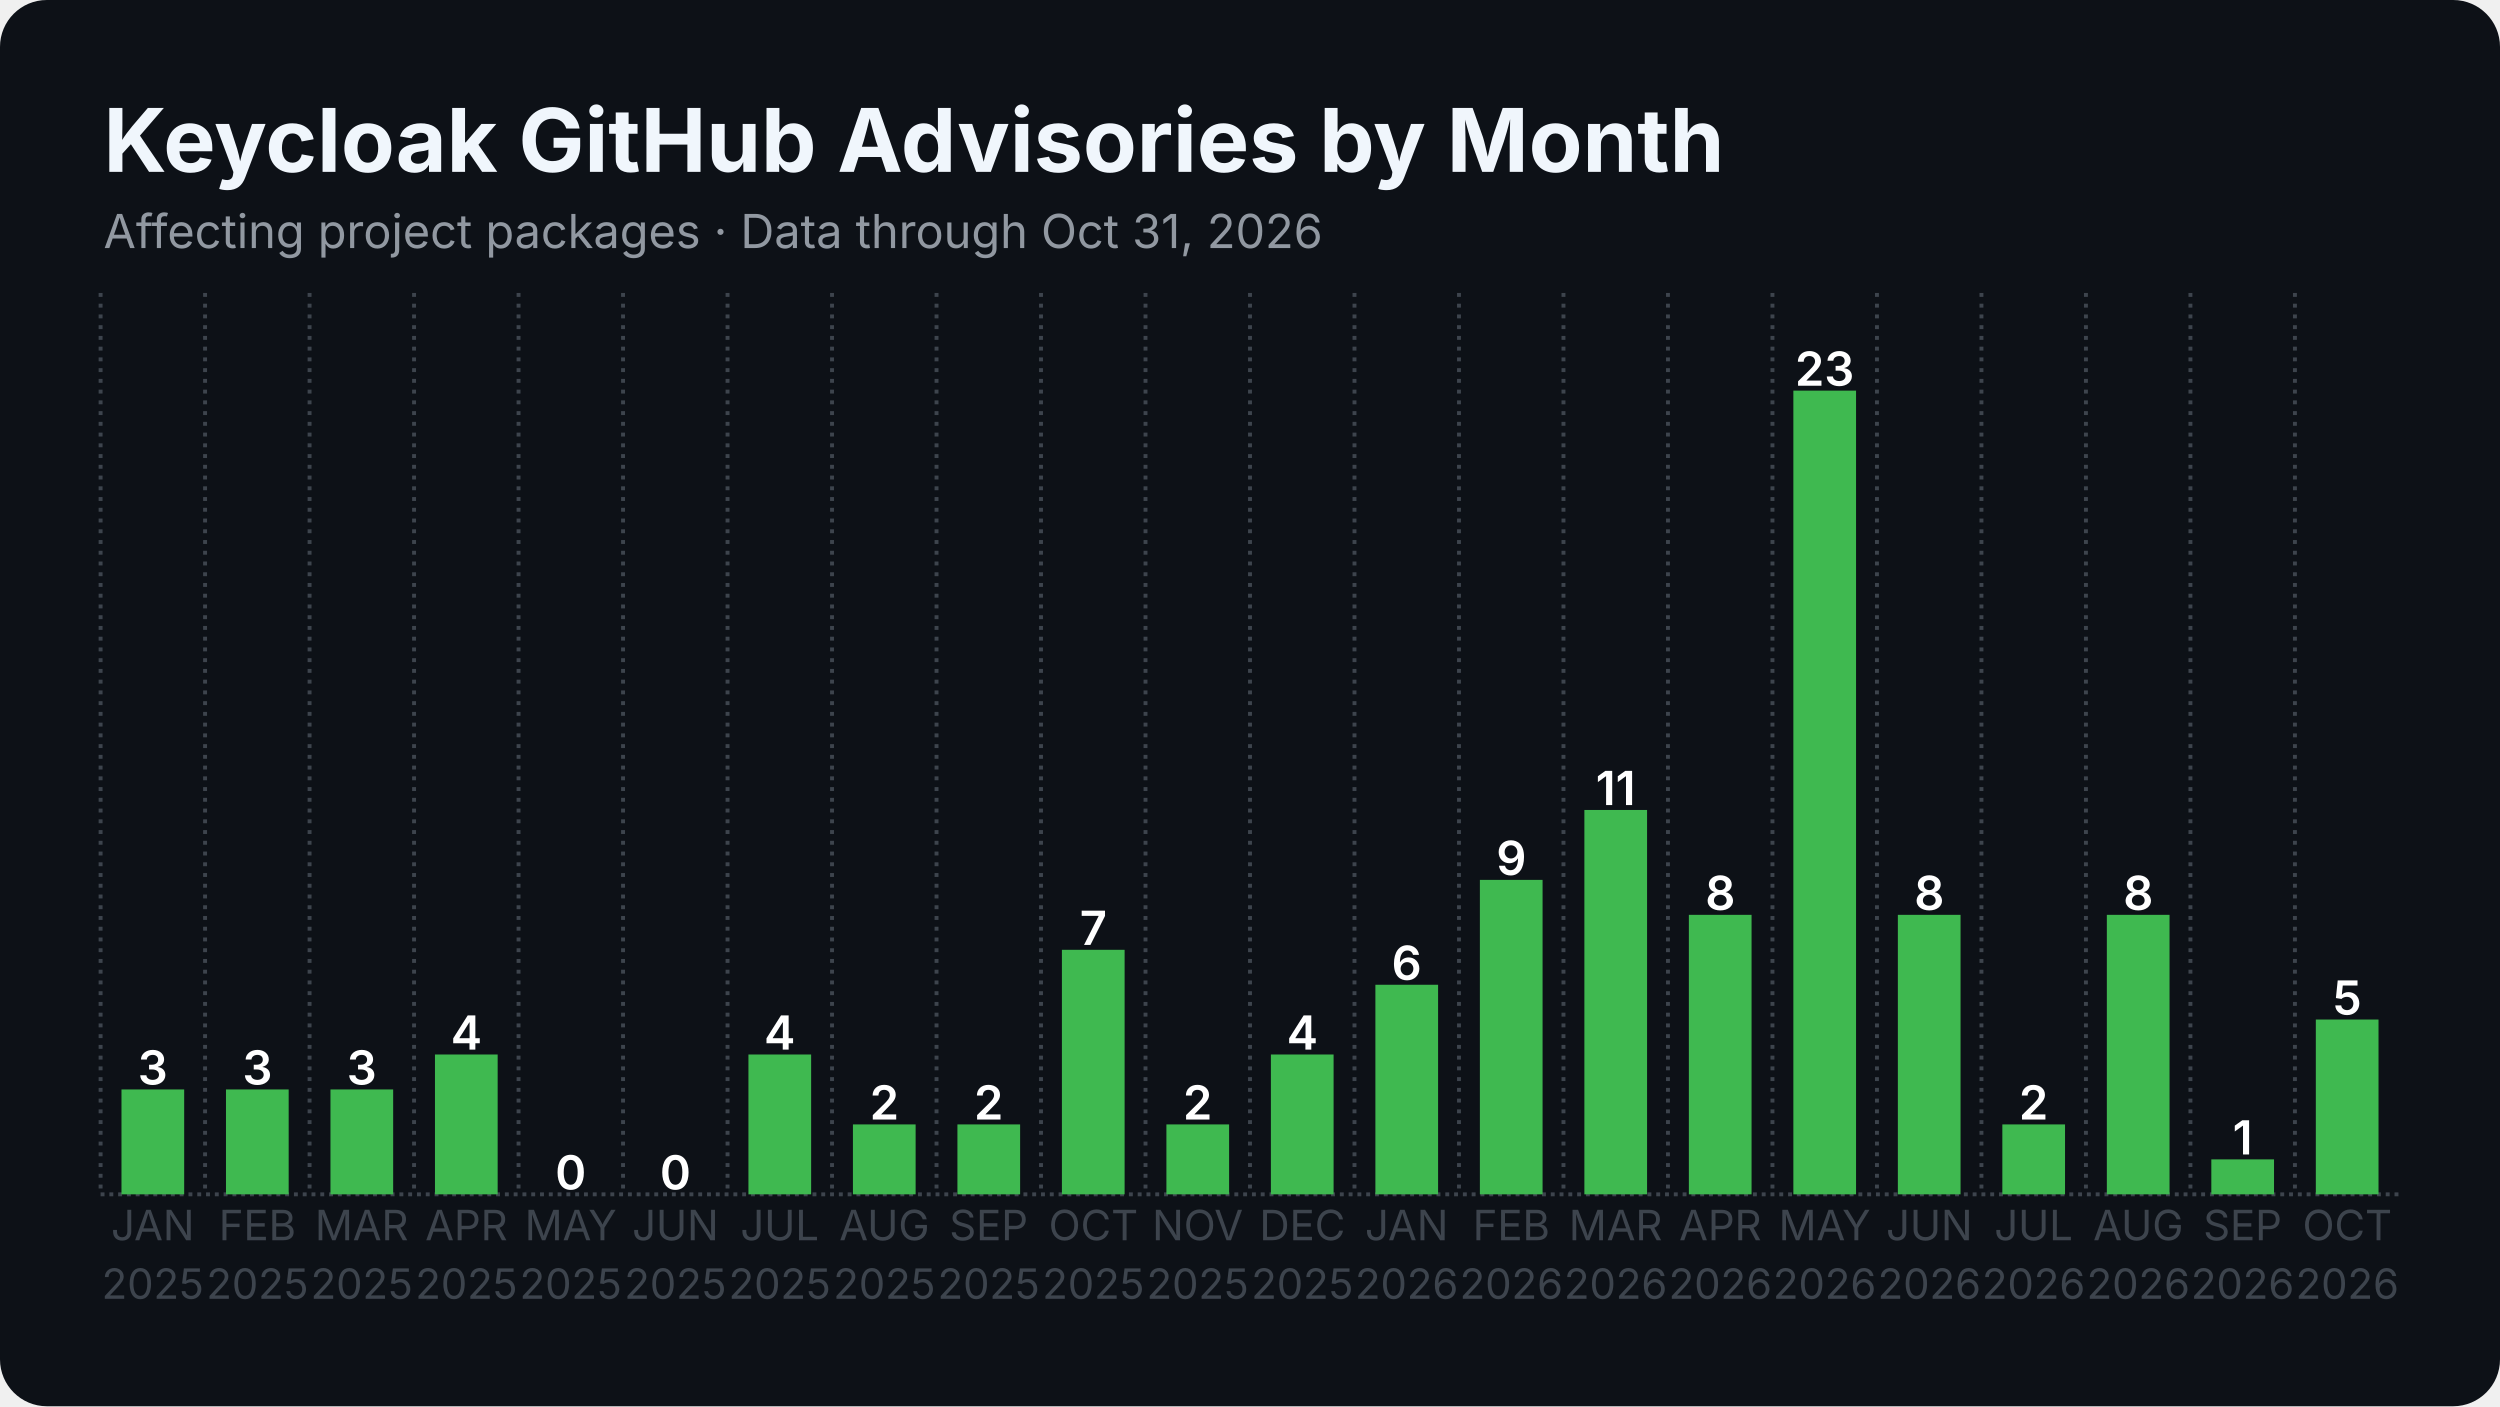
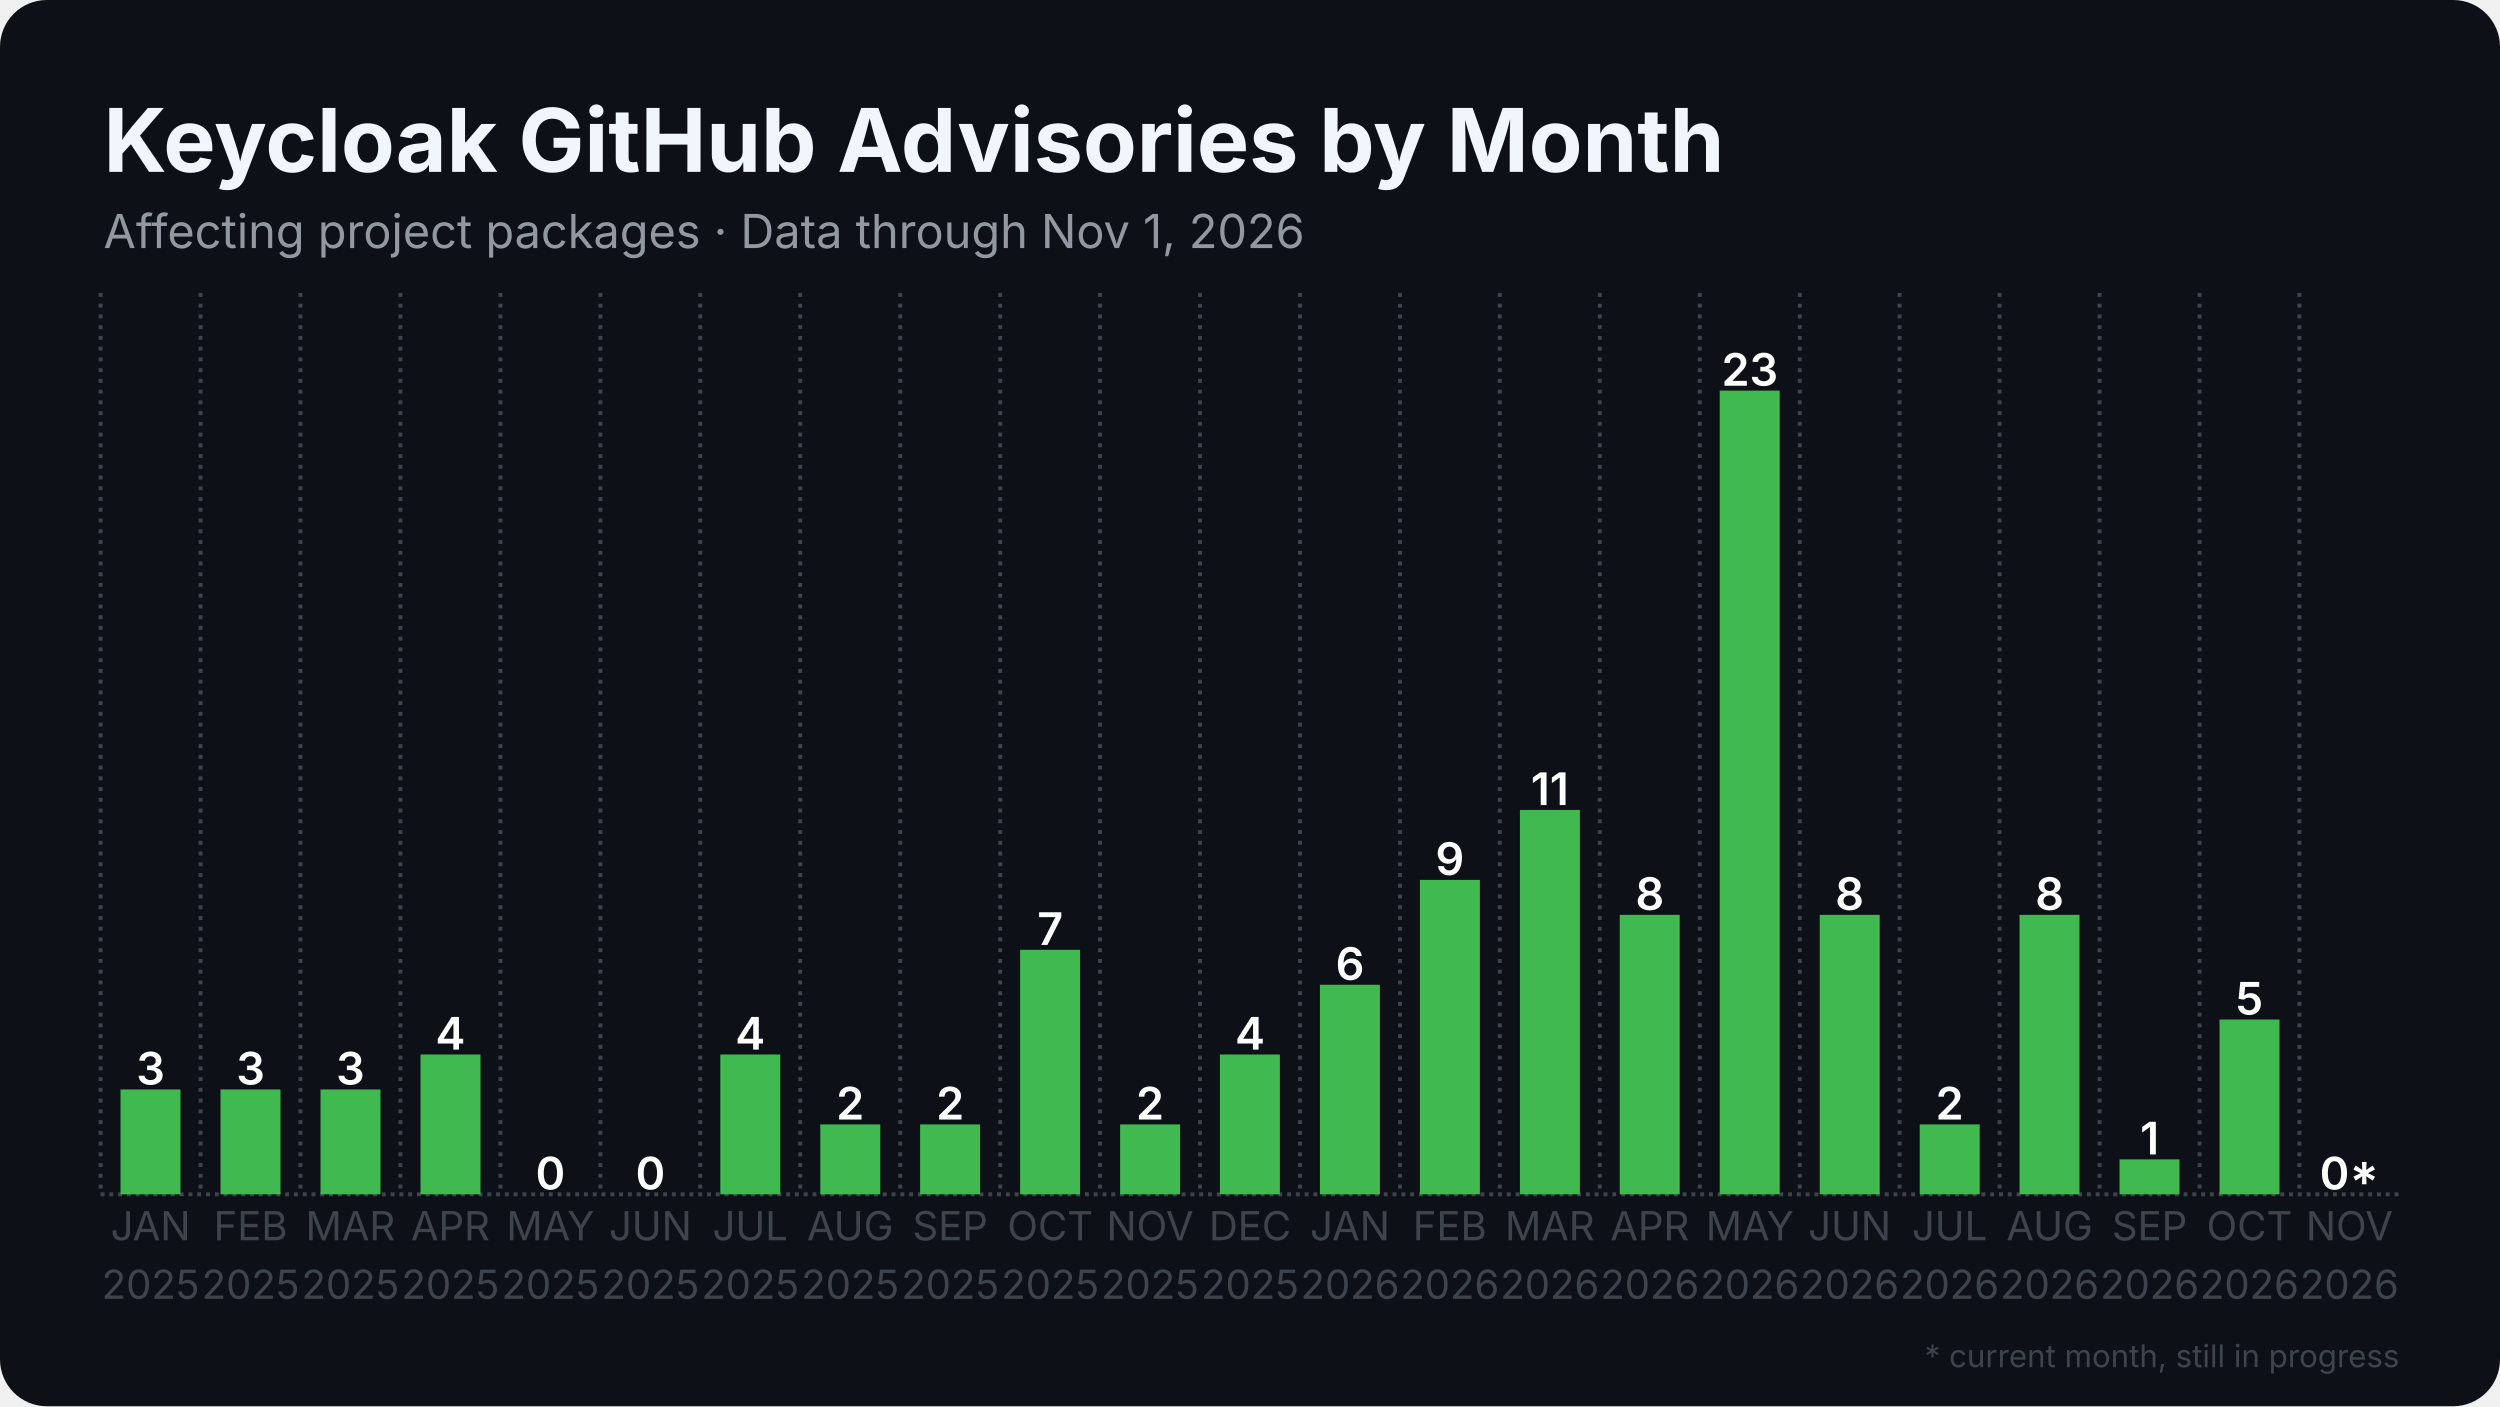
<svg xmlns="http://www.w3.org/2000/svg" width="1280" height="720" viewBox="0 0 1280 720">
  <rect width="1280" height="720" rx="24" fill="#0d1117" />
  <defs>
    <pattern id="stripes" width="12" height="12" patternUnits="userSpaceOnUse" patternTransform="rotate(45)">
      <rect width="12" height="12" fill="none" />
      <rect width="5" height="12" fill="#0d1117" opacity="0.85" />
    </pattern>
  </defs>
  <line x1="51.5" y1="611.5" x2="1228.5" y2="611.5" stroke="#3d444d" stroke-width="2" stroke-dasharray="2 2.5" />
  <line x1="51.5" y1="150.0" x2="51.5" y2="611.5" stroke="#3d444d" stroke-width="2" stroke-dasharray="2 3.5" />
-   <line x1="105.0" y1="150.0" x2="105.0" y2="611.5" stroke="#3d444d" stroke-width="2" stroke-dasharray="2 3.5" />
-   <line x1="158.5" y1="150.0" x2="158.5" y2="611.5" stroke="#3d444d" stroke-width="2" stroke-dasharray="2 3.5" />
-   <line x1="212.0" y1="150.0" x2="212.0" y2="611.5" stroke="#3d444d" stroke-width="2" stroke-dasharray="2 3.5" />
-   <line x1="265.5" y1="150.0" x2="265.5" y2="611.5" stroke="#3d444d" stroke-width="2" stroke-dasharray="2 3.5" />
-   <line x1="319.0" y1="150.0" x2="319.0" y2="611.5" stroke="#3d444d" stroke-width="2" stroke-dasharray="2 3.5" />
-   <line x1="372.5" y1="150.0" x2="372.5" y2="611.5" stroke="#3d444d" stroke-width="2" stroke-dasharray="2 3.5" />
-   <line x1="426.0" y1="150.0" x2="426.0" y2="611.5" stroke="#3d444d" stroke-width="2" stroke-dasharray="2 3.5" />
-   <line x1="479.5" y1="150.0" x2="479.5" y2="611.5" stroke="#3d444d" stroke-width="2" stroke-dasharray="2 3.5" />
-   <line x1="533.0" y1="150.0" x2="533.0" y2="611.5" stroke="#3d444d" stroke-width="2" stroke-dasharray="2 3.5" />
-   <line x1="586.5" y1="150.0" x2="586.5" y2="611.5" stroke="#3d444d" stroke-width="2" stroke-dasharray="2 3.5" />
-   <line x1="640.0" y1="150.0" x2="640.0" y2="611.5" stroke="#3d444d" stroke-width="2" stroke-dasharray="2 3.5" />
-   <line x1="693.5" y1="150.0" x2="693.5" y2="611.5" stroke="#3d444d" stroke-width="2" stroke-dasharray="2 3.5" />
-   <line x1="747.0" y1="150.0" x2="747.0" y2="611.5" stroke="#3d444d" stroke-width="2" stroke-dasharray="2 3.5" />
-   <line x1="800.5" y1="150.0" x2="800.5" y2="611.5" stroke="#3d444d" stroke-width="2" stroke-dasharray="2 3.5" />
-   <line x1="854.0" y1="150.0" x2="854.0" y2="611.5" stroke="#3d444d" stroke-width="2" stroke-dasharray="2 3.5" />
-   <line x1="907.5" y1="150.0" x2="907.5" y2="611.5" stroke="#3d444d" stroke-width="2" stroke-dasharray="2 3.5" />
-   <line x1="961.0" y1="150.0" x2="961.0" y2="611.5" stroke="#3d444d" stroke-width="2" stroke-dasharray="2 3.5" />
-   <line x1="1014.5" y1="150.0" x2="1014.5" y2="611.5" stroke="#3d444d" stroke-width="2" stroke-dasharray="2 3.5" />
-   <line x1="1068.0" y1="150.0" x2="1068.0" y2="611.5" stroke="#3d444d" stroke-width="2" stroke-dasharray="2 3.5" />
-   <line x1="1121.5" y1="150.0" x2="1121.5" y2="611.5" stroke="#3d444d" stroke-width="2" stroke-dasharray="2 3.5" />
-   <line x1="1175.0" y1="150.0" x2="1175.0" y2="611.5" stroke="#3d444d" stroke-width="2" stroke-dasharray="2 3.5" />
-   <rect x="62.2" y="557.8" width="32.1" height="53.7" fill="#3fb950" />
-   <text x="78.2" y="555.3" text-anchor="middle" font-family="Inter, Segoe UI, Helvetica, Arial, sans-serif" font-size="24.1" font-weight="600" fill="#ffffff">3</text>
-   <rect x="115.7" y="557.8" width="32.1" height="53.7" fill="#3fb950" />
-   <text x="131.8" y="555.3" text-anchor="middle" font-family="Inter, Segoe UI, Helvetica, Arial, sans-serif" font-size="24.1" font-weight="600" fill="#ffffff">3</text>
-   <rect x="169.2" y="557.8" width="32.1" height="53.7" fill="#3fb950" />
-   <text x="185.2" y="555.3" text-anchor="middle" font-family="Inter, Segoe UI, Helvetica, Arial, sans-serif" font-size="24.1" font-weight="600" fill="#ffffff">3</text>
-   <rect x="222.7" y="539.9" width="32.1" height="71.6" fill="#3fb950" />
-   <text x="238.8" y="537.4" text-anchor="middle" font-family="Inter, Segoe UI, Helvetica, Arial, sans-serif" font-size="24.1" font-weight="600" fill="#ffffff">4</text>
-   <rect x="276.2" y="611.5" width="32.1" height="0.0" fill="#3fb950" />
-   <text x="292.2" y="609.0" text-anchor="middle" font-family="Inter, Segoe UI, Helvetica, Arial, sans-serif" font-size="24.1" font-weight="600" fill="#ffffff">0</text>
-   <rect x="329.7" y="611.5" width="32.1" height="0.0" fill="#3fb950" />
-   <text x="345.8" y="609.0" text-anchor="middle" font-family="Inter, Segoe UI, Helvetica, Arial, sans-serif" font-size="24.1" font-weight="600" fill="#ffffff">0</text>
-   <rect x="383.2" y="539.9" width="32.1" height="71.6" fill="#3fb950" />
-   <text x="399.2" y="537.4" text-anchor="middle" font-family="Inter, Segoe UI, Helvetica, Arial, sans-serif" font-size="24.1" font-weight="600" fill="#ffffff">4</text>
-   <rect x="436.7" y="575.7" width="32.1" height="35.8" fill="#3fb950" />
-   <text x="452.8" y="573.2" text-anchor="middle" font-family="Inter, Segoe UI, Helvetica, Arial, sans-serif" font-size="24.1" font-weight="600" fill="#ffffff">2</text>
-   <rect x="490.2" y="575.7" width="32.1" height="35.8" fill="#3fb950" />
-   <text x="506.2" y="573.2" text-anchor="middle" font-family="Inter, Segoe UI, Helvetica, Arial, sans-serif" font-size="24.1" font-weight="600" fill="#ffffff">2</text>
-   <rect x="543.7" y="486.3" width="32.1" height="125.2" fill="#3fb950" />
-   <text x="559.8" y="483.8" text-anchor="middle" font-family="Inter, Segoe UI, Helvetica, Arial, sans-serif" font-size="24.1" font-weight="600" fill="#ffffff">7</text>
-   <rect x="597.2" y="575.7" width="32.1" height="35.8" fill="#3fb950" />
-   <text x="613.2" y="573.2" text-anchor="middle" font-family="Inter, Segoe UI, Helvetica, Arial, sans-serif" font-size="24.1" font-weight="600" fill="#ffffff">2</text>
-   <rect x="650.7" y="539.9" width="32.1" height="71.6" fill="#3fb950" />
-   <text x="666.8" y="537.4" text-anchor="middle" font-family="Inter, Segoe UI, Helvetica, Arial, sans-serif" font-size="24.1" font-weight="600" fill="#ffffff">4</text>
-   <rect x="704.2" y="504.2" width="32.1" height="107.3" fill="#3fb950" />
-   <text x="720.2" y="501.7" text-anchor="middle" font-family="Inter, Segoe UI, Helvetica, Arial, sans-serif" font-size="24.1" font-weight="600" fill="#ffffff">6</text>
-   <rect x="757.7" y="450.5" width="32.1" height="161.0" fill="#3fb950" />
-   <text x="773.8" y="448.0" text-anchor="middle" font-family="Inter, Segoe UI, Helvetica, Arial, sans-serif" font-size="24.1" font-weight="600" fill="#ffffff">9</text>
-   <rect x="811.2" y="414.7" width="32.1" height="196.8" fill="#3fb950" />
-   <text x="827.2" y="412.2" text-anchor="middle" font-family="Inter, Segoe UI, Helvetica, Arial, sans-serif" font-size="24.1" font-weight="600" fill="#ffffff">11</text>
-   <rect x="864.7" y="468.4" width="32.1" height="143.1" fill="#3fb950" />
-   <text x="880.8" y="465.9" text-anchor="middle" font-family="Inter, Segoe UI, Helvetica, Arial, sans-serif" font-size="24.1" font-weight="600" fill="#ffffff">8</text>
-   <rect x="918.2" y="200.0" width="32.1" height="411.5" fill="#3fb950" />
-   <text x="934.2" y="197.5" text-anchor="middle" font-family="Inter, Segoe UI, Helvetica, Arial, sans-serif" font-size="24.1" font-weight="600" fill="#ffffff">23</text>
-   <rect x="971.7" y="468.4" width="32.1" height="143.1" fill="#3fb950" />
-   <text x="987.8" y="465.9" text-anchor="middle" font-family="Inter, Segoe UI, Helvetica, Arial, sans-serif" font-size="24.1" font-weight="600" fill="#ffffff">8</text>
-   <rect x="1025.2" y="575.7" width="32.1" height="35.8" fill="#3fb950" />
-   <text x="1041.2" y="573.2" text-anchor="middle" font-family="Inter, Segoe UI, Helvetica, Arial, sans-serif" font-size="24.1" font-weight="600" fill="#ffffff">2</text>
-   <rect x="1078.7" y="468.4" width="32.1" height="143.1" fill="#3fb950" />
-   <text x="1094.8" y="465.9" text-anchor="middle" font-family="Inter, Segoe UI, Helvetica, Arial, sans-serif" font-size="24.1" font-weight="600" fill="#ffffff">8</text>
-   <rect x="1132.2" y="593.6" width="32.1" height="17.9" fill="#3fb950" />
-   <text x="1148.2" y="591.1" text-anchor="middle" font-family="Inter, Segoe UI, Helvetica, Arial, sans-serif" font-size="24.1" font-weight="600" fill="#ffffff">1</text>
-   <rect x="1185.7" y="522.0" width="32.1" height="89.5" fill="#3fb950" />
-   <text x="1201.8" y="519.5" text-anchor="middle" font-family="Inter, Segoe UI, Helvetica, Arial, sans-serif" font-size="24.1" font-weight="600" fill="#ffffff">5</text>
-   <text x="78.2" y="635" text-anchor="middle" font-family="Inter, Segoe UI, Helvetica, Arial, sans-serif" font-size="21.4" fill="#3d444d">JAN</text>
-   <text x="78.2" y="665" text-anchor="middle" font-family="Inter, Segoe UI, Helvetica, Arial, sans-serif" font-size="21.4" fill="#3d444d">2025</text>
-   <text x="131.8" y="635" text-anchor="middle" font-family="Inter, Segoe UI, Helvetica, Arial, sans-serif" font-size="21.4" fill="#3d444d">FEB</text>
-   <text x="131.8" y="665" text-anchor="middle" font-family="Inter, Segoe UI, Helvetica, Arial, sans-serif" font-size="21.4" fill="#3d444d">2025</text>
-   <text x="185.2" y="635" text-anchor="middle" font-family="Inter, Segoe UI, Helvetica, Arial, sans-serif" font-size="21.4" fill="#3d444d">MAR</text>
-   <text x="185.2" y="665" text-anchor="middle" font-family="Inter, Segoe UI, Helvetica, Arial, sans-serif" font-size="21.4" fill="#3d444d">2025</text>
-   <text x="238.8" y="635" text-anchor="middle" font-family="Inter, Segoe UI, Helvetica, Arial, sans-serif" font-size="21.4" fill="#3d444d">APR</text>
-   <text x="238.8" y="665" text-anchor="middle" font-family="Inter, Segoe UI, Helvetica, Arial, sans-serif" font-size="21.4" fill="#3d444d">2025</text>
-   <text x="292.2" y="635" text-anchor="middle" font-family="Inter, Segoe UI, Helvetica, Arial, sans-serif" font-size="21.4" fill="#3d444d">MAY</text>
-   <text x="292.2" y="665" text-anchor="middle" font-family="Inter, Segoe UI, Helvetica, Arial, sans-serif" font-size="21.4" fill="#3d444d">2025</text>
-   <text x="345.8" y="635" text-anchor="middle" font-family="Inter, Segoe UI, Helvetica, Arial, sans-serif" font-size="21.4" fill="#3d444d">JUN</text>
-   <text x="345.8" y="665" text-anchor="middle" font-family="Inter, Segoe UI, Helvetica, Arial, sans-serif" font-size="21.4" fill="#3d444d">2025</text>
-   <text x="399.2" y="635" text-anchor="middle" font-family="Inter, Segoe UI, Helvetica, Arial, sans-serif" font-size="21.4" fill="#3d444d">JUL</text>
-   <text x="399.2" y="665" text-anchor="middle" font-family="Inter, Segoe UI, Helvetica, Arial, sans-serif" font-size="21.4" fill="#3d444d">2025</text>
-   <text x="452.8" y="635" text-anchor="middle" font-family="Inter, Segoe UI, Helvetica, Arial, sans-serif" font-size="21.4" fill="#3d444d">AUG</text>
-   <text x="452.8" y="665" text-anchor="middle" font-family="Inter, Segoe UI, Helvetica, Arial, sans-serif" font-size="21.4" fill="#3d444d">2025</text>
-   <text x="506.2" y="635" text-anchor="middle" font-family="Inter, Segoe UI, Helvetica, Arial, sans-serif" font-size="21.4" fill="#3d444d">SEP</text>
-   <text x="506.2" y="665" text-anchor="middle" font-family="Inter, Segoe UI, Helvetica, Arial, sans-serif" font-size="21.4" fill="#3d444d">2025</text>
-   <text x="559.8" y="635" text-anchor="middle" font-family="Inter, Segoe UI, Helvetica, Arial, sans-serif" font-size="21.4" fill="#3d444d">OCT</text>
-   <text x="559.8" y="665" text-anchor="middle" font-family="Inter, Segoe UI, Helvetica, Arial, sans-serif" font-size="21.4" fill="#3d444d">2025</text>
-   <text x="613.2" y="635" text-anchor="middle" font-family="Inter, Segoe UI, Helvetica, Arial, sans-serif" font-size="21.4" fill="#3d444d">NOV</text>
-   <text x="613.2" y="665" text-anchor="middle" font-family="Inter, Segoe UI, Helvetica, Arial, sans-serif" font-size="21.4" fill="#3d444d">2025</text>
-   <text x="666.8" y="635" text-anchor="middle" font-family="Inter, Segoe UI, Helvetica, Arial, sans-serif" font-size="21.4" fill="#3d444d">DEC</text>
-   <text x="666.8" y="665" text-anchor="middle" font-family="Inter, Segoe UI, Helvetica, Arial, sans-serif" font-size="21.4" fill="#3d444d">2025</text>
-   <text x="720.2" y="635" text-anchor="middle" font-family="Inter, Segoe UI, Helvetica, Arial, sans-serif" font-size="21.4" fill="#3d444d">JAN</text>
-   <text x="720.2" y="665" text-anchor="middle" font-family="Inter, Segoe UI, Helvetica, Arial, sans-serif" font-size="21.4" fill="#3d444d">2026</text>
-   <text x="773.8" y="635" text-anchor="middle" font-family="Inter, Segoe UI, Helvetica, Arial, sans-serif" font-size="21.4" fill="#3d444d">FEB</text>
-   <text x="773.8" y="665" text-anchor="middle" font-family="Inter, Segoe UI, Helvetica, Arial, sans-serif" font-size="21.4" fill="#3d444d">2026</text>
-   <text x="827.2" y="635" text-anchor="middle" font-family="Inter, Segoe UI, Helvetica, Arial, sans-serif" font-size="21.4" fill="#3d444d">MAR</text>
-   <text x="827.2" y="665" text-anchor="middle" font-family="Inter, Segoe UI, Helvetica, Arial, sans-serif" font-size="21.4" fill="#3d444d">2026</text>
-   <text x="880.8" y="635" text-anchor="middle" font-family="Inter, Segoe UI, Helvetica, Arial, sans-serif" font-size="21.4" fill="#3d444d">APR</text>
-   <text x="880.8" y="665" text-anchor="middle" font-family="Inter, Segoe UI, Helvetica, Arial, sans-serif" font-size="21.4" fill="#3d444d">2026</text>
-   <text x="934.2" y="635" text-anchor="middle" font-family="Inter, Segoe UI, Helvetica, Arial, sans-serif" font-size="21.4" fill="#3d444d">MAY</text>
-   <text x="934.2" y="665" text-anchor="middle" font-family="Inter, Segoe UI, Helvetica, Arial, sans-serif" font-size="21.4" fill="#3d444d">2026</text>
-   <text x="987.8" y="635" text-anchor="middle" font-family="Inter, Segoe UI, Helvetica, Arial, sans-serif" font-size="21.4" fill="#3d444d">JUN</text>
-   <text x="987.8" y="665" text-anchor="middle" font-family="Inter, Segoe UI, Helvetica, Arial, sans-serif" font-size="21.4" fill="#3d444d">2026</text>
-   <text x="1041.2" y="635" text-anchor="middle" font-family="Inter, Segoe UI, Helvetica, Arial, sans-serif" font-size="21.4" fill="#3d444d">JUL</text>
-   <text x="1041.2" y="665" text-anchor="middle" font-family="Inter, Segoe UI, Helvetica, Arial, sans-serif" font-size="21.4" fill="#3d444d">2026</text>
-   <text x="1094.8" y="635" text-anchor="middle" font-family="Inter, Segoe UI, Helvetica, Arial, sans-serif" font-size="21.4" fill="#3d444d">AUG</text>
-   <text x="1094.8" y="665" text-anchor="middle" font-family="Inter, Segoe UI, Helvetica, Arial, sans-serif" font-size="21.4" fill="#3d444d">2026</text>
-   <text x="1148.2" y="635" text-anchor="middle" font-family="Inter, Segoe UI, Helvetica, Arial, sans-serif" font-size="21.4" fill="#3d444d">SEP</text>
-   <text x="1148.2" y="665" text-anchor="middle" font-family="Inter, Segoe UI, Helvetica, Arial, sans-serif" font-size="21.4" fill="#3d444d">2026</text>
-   <text x="1201.8" y="635" text-anchor="middle" font-family="Inter, Segoe UI, Helvetica, Arial, sans-serif" font-size="21.4" fill="#3d444d">OCT</text>
-   <text x="1201.8" y="665" text-anchor="middle" font-family="Inter, Segoe UI, Helvetica, Arial, sans-serif" font-size="21.4" fill="#3d444d">2026</text>
+   <line x1="102.7" y1="150.0" x2="102.7" y2="611.5" stroke="#3d444d" stroke-width="2" stroke-dasharray="2 3.5" />
+   <line x1="153.8" y1="150.0" x2="153.8" y2="611.5" stroke="#3d444d" stroke-width="2" stroke-dasharray="2 3.5" />
+   <line x1="205.0" y1="150.0" x2="205.0" y2="611.5" stroke="#3d444d" stroke-width="2" stroke-dasharray="2 3.5" />
+   <line x1="256.2" y1="150.0" x2="256.2" y2="611.5" stroke="#3d444d" stroke-width="2" stroke-dasharray="2 3.5" />
+   <line x1="307.4" y1="150.0" x2="307.4" y2="611.5" stroke="#3d444d" stroke-width="2" stroke-dasharray="2 3.5" />
+   <line x1="358.5" y1="150.0" x2="358.5" y2="611.5" stroke="#3d444d" stroke-width="2" stroke-dasharray="2 3.5" />
+   <line x1="409.7" y1="150.0" x2="409.7" y2="611.5" stroke="#3d444d" stroke-width="2" stroke-dasharray="2 3.5" />
+   <line x1="460.9" y1="150.0" x2="460.9" y2="611.5" stroke="#3d444d" stroke-width="2" stroke-dasharray="2 3.5" />
+   <line x1="512.1" y1="150.0" x2="512.1" y2="611.5" stroke="#3d444d" stroke-width="2" stroke-dasharray="2 3.5" />
+   <line x1="563.2" y1="150.0" x2="563.2" y2="611.5" stroke="#3d444d" stroke-width="2" stroke-dasharray="2 3.5" />
+   <line x1="614.4" y1="150.0" x2="614.4" y2="611.5" stroke="#3d444d" stroke-width="2" stroke-dasharray="2 3.5" />
+   <line x1="665.6" y1="150.0" x2="665.6" y2="611.5" stroke="#3d444d" stroke-width="2" stroke-dasharray="2 3.5" />
+   <line x1="716.8" y1="150.0" x2="716.8" y2="611.5" stroke="#3d444d" stroke-width="2" stroke-dasharray="2 3.5" />
+   <line x1="767.9" y1="150.0" x2="767.9" y2="611.5" stroke="#3d444d" stroke-width="2" stroke-dasharray="2 3.5" />
+   <line x1="819.1" y1="150.0" x2="819.1" y2="611.5" stroke="#3d444d" stroke-width="2" stroke-dasharray="2 3.5" />
+   <line x1="870.3" y1="150.0" x2="870.3" y2="611.5" stroke="#3d444d" stroke-width="2" stroke-dasharray="2 3.5" />
+   <line x1="921.5" y1="150.0" x2="921.5" y2="611.5" stroke="#3d444d" stroke-width="2" stroke-dasharray="2 3.5" />
+   <line x1="972.6" y1="150.0" x2="972.6" y2="611.5" stroke="#3d444d" stroke-width="2" stroke-dasharray="2 3.5" />
+   <line x1="1023.8" y1="150.0" x2="1023.8" y2="611.5" stroke="#3d444d" stroke-width="2" stroke-dasharray="2 3.5" />
+   <line x1="1075.0" y1="150.0" x2="1075.0" y2="611.5" stroke="#3d444d" stroke-width="2" stroke-dasharray="2 3.5" />
+   <line x1="1126.2" y1="150.0" x2="1126.2" y2="611.5" stroke="#3d444d" stroke-width="2" stroke-dasharray="2 3.5" />
+   <line x1="1177.3" y1="150.0" x2="1177.3" y2="611.5" stroke="#3d444d" stroke-width="2" stroke-dasharray="2 3.5" />
+   <rect x="61.7" y="557.8" width="30.7" height="53.7" fill="#3fb950" />
+   <text x="77.1" y="555.3" text-anchor="middle" font-family="Inter, Segoe UI, Helvetica, Arial, sans-serif" font-size="23.0" font-weight="600" fill="#ffffff">3</text>
+   <rect x="112.9" y="557.8" width="30.7" height="53.7" fill="#3fb950" />
+   <text x="128.3" y="555.3" text-anchor="middle" font-family="Inter, Segoe UI, Helvetica, Arial, sans-serif" font-size="23.0" font-weight="600" fill="#ffffff">3</text>
+   <rect x="164.1" y="557.8" width="30.7" height="53.7" fill="#3fb950" />
+   <text x="179.4" y="555.3" text-anchor="middle" font-family="Inter, Segoe UI, Helvetica, Arial, sans-serif" font-size="23.0" font-weight="600" fill="#ffffff">3</text>
+   <rect x="215.3" y="539.9" width="30.7" height="71.6" fill="#3fb950" />
+   <text x="230.6" y="537.4" text-anchor="middle" font-family="Inter, Segoe UI, Helvetica, Arial, sans-serif" font-size="23.0" font-weight="600" fill="#ffffff">4</text>
+   <rect x="266.4" y="611.5" width="30.7" height="0.0" fill="#3fb950" />
+   <text x="281.8" y="609.0" text-anchor="middle" font-family="Inter, Segoe UI, Helvetica, Arial, sans-serif" font-size="23.0" font-weight="600" fill="#ffffff">0</text>
+   <rect x="317.6" y="611.5" width="30.7" height="0.0" fill="#3fb950" />
+   <text x="333.0" y="609.0" text-anchor="middle" font-family="Inter, Segoe UI, Helvetica, Arial, sans-serif" font-size="23.0" font-weight="600" fill="#ffffff">0</text>
+   <rect x="368.8" y="539.9" width="30.7" height="71.6" fill="#3fb950" />
+   <text x="384.1" y="537.4" text-anchor="middle" font-family="Inter, Segoe UI, Helvetica, Arial, sans-serif" font-size="23.0" font-weight="600" fill="#ffffff">4</text>
+   <rect x="420.0" y="575.7" width="30.7" height="35.8" fill="#3fb950" />
+   <text x="435.3" y="573.2" text-anchor="middle" font-family="Inter, Segoe UI, Helvetica, Arial, sans-serif" font-size="23.0" font-weight="600" fill="#ffffff">2</text>
+   <rect x="471.1" y="575.7" width="30.7" height="35.8" fill="#3fb950" />
+   <text x="486.5" y="573.2" text-anchor="middle" font-family="Inter, Segoe UI, Helvetica, Arial, sans-serif" font-size="23.0" font-weight="600" fill="#ffffff">2</text>
+   <rect x="522.3" y="486.3" width="30.7" height="125.2" fill="#3fb950" />
+   <text x="537.7" y="483.8" text-anchor="middle" font-family="Inter, Segoe UI, Helvetica, Arial, sans-serif" font-size="23.0" font-weight="600" fill="#ffffff">7</text>
+   <rect x="573.5" y="575.7" width="30.7" height="35.8" fill="#3fb950" />
+   <text x="588.8" y="573.2" text-anchor="middle" font-family="Inter, Segoe UI, Helvetica, Arial, sans-serif" font-size="23.0" font-weight="600" fill="#ffffff">2</text>
+   <rect x="624.6" y="539.9" width="30.7" height="71.6" fill="#3fb950" />
+   <text x="640.0" y="537.4" text-anchor="middle" font-family="Inter, Segoe UI, Helvetica, Arial, sans-serif" font-size="23.0" font-weight="600" fill="#ffffff">4</text>
+   <rect x="675.8" y="504.2" width="30.7" height="107.3" fill="#3fb950" />
+   <text x="691.2" y="501.7" text-anchor="middle" font-family="Inter, Segoe UI, Helvetica, Arial, sans-serif" font-size="23.0" font-weight="600" fill="#ffffff">6</text>
+   <rect x="727.0" y="450.5" width="30.7" height="161.0" fill="#3fb950" />
+   <text x="742.3" y="448.0" text-anchor="middle" font-family="Inter, Segoe UI, Helvetica, Arial, sans-serif" font-size="23.0" font-weight="600" fill="#ffffff">9</text>
+   <rect x="778.2" y="414.7" width="30.7" height="196.8" fill="#3fb950" />
+   <text x="793.5" y="412.2" text-anchor="middle" font-family="Inter, Segoe UI, Helvetica, Arial, sans-serif" font-size="23.0" font-weight="600" fill="#ffffff">11</text>
+   <rect x="829.3" y="468.4" width="30.7" height="143.1" fill="#3fb950" />
+   <text x="844.7" y="465.9" text-anchor="middle" font-family="Inter, Segoe UI, Helvetica, Arial, sans-serif" font-size="23.0" font-weight="600" fill="#ffffff">8</text>
+   <rect x="880.5" y="200.0" width="30.7" height="411.5" fill="#3fb950" />
+   <text x="895.9" y="197.5" text-anchor="middle" font-family="Inter, Segoe UI, Helvetica, Arial, sans-serif" font-size="23.0" font-weight="600" fill="#ffffff">23</text>
+   <rect x="931.7" y="468.4" width="30.7" height="143.1" fill="#3fb950" />
+   <text x="947.0" y="465.9" text-anchor="middle" font-family="Inter, Segoe UI, Helvetica, Arial, sans-serif" font-size="23.0" font-weight="600" fill="#ffffff">8</text>
+   <rect x="982.9" y="575.7" width="30.7" height="35.8" fill="#3fb950" />
+   <text x="998.2" y="573.2" text-anchor="middle" font-family="Inter, Segoe UI, Helvetica, Arial, sans-serif" font-size="23.0" font-weight="600" fill="#ffffff">2</text>
+   <rect x="1034.0" y="468.4" width="30.7" height="143.1" fill="#3fb950" />
+   <text x="1049.4" y="465.9" text-anchor="middle" font-family="Inter, Segoe UI, Helvetica, Arial, sans-serif" font-size="23.0" font-weight="600" fill="#ffffff">8</text>
+   <rect x="1085.2" y="593.6" width="30.7" height="17.9" fill="#3fb950" />
+   <text x="1100.6" y="591.1" text-anchor="middle" font-family="Inter, Segoe UI, Helvetica, Arial, sans-serif" font-size="23.0" font-weight="600" fill="#ffffff">1</text>
+   <rect x="1136.4" y="522.0" width="30.7" height="89.5" fill="#3fb950" />
+   <text x="1151.7" y="519.5" text-anchor="middle" font-family="Inter, Segoe UI, Helvetica, Arial, sans-serif" font-size="23.0" font-weight="600" fill="#ffffff">5</text>
+   <rect x="1187.6" y="611.5" width="30.7" height="0.0" fill="#3fb950" opacity="0.35" />
+   <rect x="1187.6" y="611.5" width="30.7" height="0.0" fill="url(#stripes)" />
+   <text x="1202.9" y="609.0" text-anchor="middle" font-family="Inter, Segoe UI, Helvetica, Arial, sans-serif" font-size="23.0" font-weight="600" fill="#ffffff">0*</text>
+   <text x="77.1" y="635" text-anchor="middle" font-family="Inter, Segoe UI, Helvetica, Arial, sans-serif" font-size="20.5" fill="#3d444d">JAN</text>
+   <text x="77.1" y="665" text-anchor="middle" font-family="Inter, Segoe UI, Helvetica, Arial, sans-serif" font-size="20.5" fill="#3d444d">2025</text>
+   <text x="128.3" y="635" text-anchor="middle" font-family="Inter, Segoe UI, Helvetica, Arial, sans-serif" font-size="20.5" fill="#3d444d">FEB</text>
+   <text x="128.3" y="665" text-anchor="middle" font-family="Inter, Segoe UI, Helvetica, Arial, sans-serif" font-size="20.5" fill="#3d444d">2025</text>
+   <text x="179.4" y="635" text-anchor="middle" font-family="Inter, Segoe UI, Helvetica, Arial, sans-serif" font-size="20.5" fill="#3d444d">MAR</text>
+   <text x="179.4" y="665" text-anchor="middle" font-family="Inter, Segoe UI, Helvetica, Arial, sans-serif" font-size="20.5" fill="#3d444d">2025</text>
+   <text x="230.6" y="635" text-anchor="middle" font-family="Inter, Segoe UI, Helvetica, Arial, sans-serif" font-size="20.5" fill="#3d444d">APR</text>
+   <text x="230.6" y="665" text-anchor="middle" font-family="Inter, Segoe UI, Helvetica, Arial, sans-serif" font-size="20.5" fill="#3d444d">2025</text>
+   <text x="281.8" y="635" text-anchor="middle" font-family="Inter, Segoe UI, Helvetica, Arial, sans-serif" font-size="20.5" fill="#3d444d">MAY</text>
+   <text x="281.8" y="665" text-anchor="middle" font-family="Inter, Segoe UI, Helvetica, Arial, sans-serif" font-size="20.5" fill="#3d444d">2025</text>
+   <text x="333.0" y="635" text-anchor="middle" font-family="Inter, Segoe UI, Helvetica, Arial, sans-serif" font-size="20.5" fill="#3d444d">JUN</text>
+   <text x="333.0" y="665" text-anchor="middle" font-family="Inter, Segoe UI, Helvetica, Arial, sans-serif" font-size="20.5" fill="#3d444d">2025</text>
+   <text x="384.1" y="635" text-anchor="middle" font-family="Inter, Segoe UI, Helvetica, Arial, sans-serif" font-size="20.5" fill="#3d444d">JUL</text>
+   <text x="384.1" y="665" text-anchor="middle" font-family="Inter, Segoe UI, Helvetica, Arial, sans-serif" font-size="20.5" fill="#3d444d">2025</text>
+   <text x="435.3" y="635" text-anchor="middle" font-family="Inter, Segoe UI, Helvetica, Arial, sans-serif" font-size="20.5" fill="#3d444d">AUG</text>
+   <text x="435.3" y="665" text-anchor="middle" font-family="Inter, Segoe UI, Helvetica, Arial, sans-serif" font-size="20.5" fill="#3d444d">2025</text>
+   <text x="486.5" y="635" text-anchor="middle" font-family="Inter, Segoe UI, Helvetica, Arial, sans-serif" font-size="20.5" fill="#3d444d">SEP</text>
+   <text x="486.5" y="665" text-anchor="middle" font-family="Inter, Segoe UI, Helvetica, Arial, sans-serif" font-size="20.5" fill="#3d444d">2025</text>
+   <text x="537.7" y="635" text-anchor="middle" font-family="Inter, Segoe UI, Helvetica, Arial, sans-serif" font-size="20.5" fill="#3d444d">OCT</text>
+   <text x="537.7" y="665" text-anchor="middle" font-family="Inter, Segoe UI, Helvetica, Arial, sans-serif" font-size="20.5" fill="#3d444d">2025</text>
+   <text x="588.8" y="635" text-anchor="middle" font-family="Inter, Segoe UI, Helvetica, Arial, sans-serif" font-size="20.5" fill="#3d444d">NOV</text>
+   <text x="588.8" y="665" text-anchor="middle" font-family="Inter, Segoe UI, Helvetica, Arial, sans-serif" font-size="20.5" fill="#3d444d">2025</text>
+   <text x="640.0" y="635" text-anchor="middle" font-family="Inter, Segoe UI, Helvetica, Arial, sans-serif" font-size="20.5" fill="#3d444d">DEC</text>
+   <text x="640.0" y="665" text-anchor="middle" font-family="Inter, Segoe UI, Helvetica, Arial, sans-serif" font-size="20.5" fill="#3d444d">2025</text>
+   <text x="691.2" y="635" text-anchor="middle" font-family="Inter, Segoe UI, Helvetica, Arial, sans-serif" font-size="20.5" fill="#3d444d">JAN</text>
+   <text x="691.2" y="665" text-anchor="middle" font-family="Inter, Segoe UI, Helvetica, Arial, sans-serif" font-size="20.5" fill="#3d444d">2026</text>
+   <text x="742.3" y="635" text-anchor="middle" font-family="Inter, Segoe UI, Helvetica, Arial, sans-serif" font-size="20.5" fill="#3d444d">FEB</text>
+   <text x="742.3" y="665" text-anchor="middle" font-family="Inter, Segoe UI, Helvetica, Arial, sans-serif" font-size="20.5" fill="#3d444d">2026</text>
+   <text x="793.5" y="635" text-anchor="middle" font-family="Inter, Segoe UI, Helvetica, Arial, sans-serif" font-size="20.5" fill="#3d444d">MAR</text>
+   <text x="793.5" y="665" text-anchor="middle" font-family="Inter, Segoe UI, Helvetica, Arial, sans-serif" font-size="20.5" fill="#3d444d">2026</text>
+   <text x="844.7" y="635" text-anchor="middle" font-family="Inter, Segoe UI, Helvetica, Arial, sans-serif" font-size="20.5" fill="#3d444d">APR</text>
+   <text x="844.7" y="665" text-anchor="middle" font-family="Inter, Segoe UI, Helvetica, Arial, sans-serif" font-size="20.5" fill="#3d444d">2026</text>
+   <text x="895.9" y="635" text-anchor="middle" font-family="Inter, Segoe UI, Helvetica, Arial, sans-serif" font-size="20.5" fill="#3d444d">MAY</text>
+   <text x="895.9" y="665" text-anchor="middle" font-family="Inter, Segoe UI, Helvetica, Arial, sans-serif" font-size="20.5" fill="#3d444d">2026</text>
+   <text x="947.0" y="635" text-anchor="middle" font-family="Inter, Segoe UI, Helvetica, Arial, sans-serif" font-size="20.5" fill="#3d444d">JUN</text>
+   <text x="947.0" y="665" text-anchor="middle" font-family="Inter, Segoe UI, Helvetica, Arial, sans-serif" font-size="20.5" fill="#3d444d">2026</text>
+   <text x="998.2" y="635" text-anchor="middle" font-family="Inter, Segoe UI, Helvetica, Arial, sans-serif" font-size="20.5" fill="#3d444d">JUL</text>
+   <text x="998.2" y="665" text-anchor="middle" font-family="Inter, Segoe UI, Helvetica, Arial, sans-serif" font-size="20.5" fill="#3d444d">2026</text>
+   <text x="1049.4" y="635" text-anchor="middle" font-family="Inter, Segoe UI, Helvetica, Arial, sans-serif" font-size="20.5" fill="#3d444d">AUG</text>
+   <text x="1049.4" y="665" text-anchor="middle" font-family="Inter, Segoe UI, Helvetica, Arial, sans-serif" font-size="20.5" fill="#3d444d">2026</text>
+   <text x="1100.6" y="635" text-anchor="middle" font-family="Inter, Segoe UI, Helvetica, Arial, sans-serif" font-size="20.5" fill="#3d444d">SEP</text>
+   <text x="1100.6" y="665" text-anchor="middle" font-family="Inter, Segoe UI, Helvetica, Arial, sans-serif" font-size="20.5" fill="#3d444d">2026</text>
+   <text x="1151.7" y="635" text-anchor="middle" font-family="Inter, Segoe UI, Helvetica, Arial, sans-serif" font-size="20.5" fill="#3d444d">OCT</text>
+   <text x="1151.7" y="665" text-anchor="middle" font-family="Inter, Segoe UI, Helvetica, Arial, sans-serif" font-size="20.5" fill="#3d444d">2026</text>
+   <text x="1202.9" y="635" text-anchor="middle" font-family="Inter, Segoe UI, Helvetica, Arial, sans-serif" font-size="20.5" fill="#3d444d">NOV</text>
+   <text x="1202.9" y="665" text-anchor="middle" font-family="Inter, Segoe UI, Helvetica, Arial, sans-serif" font-size="20.5" fill="#3d444d">2026</text>
  <text x="53.0" y="88.0" font-family="Inter, Segoe UI, Helvetica, Arial, sans-serif" font-size="45" font-weight="700" fill="#f0f6fc">Keycloak GitHub Advisories by Month</text>
-   <text x="53.0" y="127.0" font-family="Inter, Segoe UI, Helvetica, Arial, sans-serif" font-size="24" fill="#9198a1">Affecting project packages · Data through Oct 31, 2026</text>
+   <text x="53.0" y="127.0" font-family="Inter, Segoe UI, Helvetica, Arial, sans-serif" font-size="24" fill="#9198a1">Affecting project packages · Data through Nov 1, 2026</text>
+   <text x="1228.5" y="700" text-anchor="end" font-family="Inter, Segoe UI, Helvetica, Arial, sans-serif" font-size="16" fill="#3d444d">* current month, still in progress</text>
</svg>
